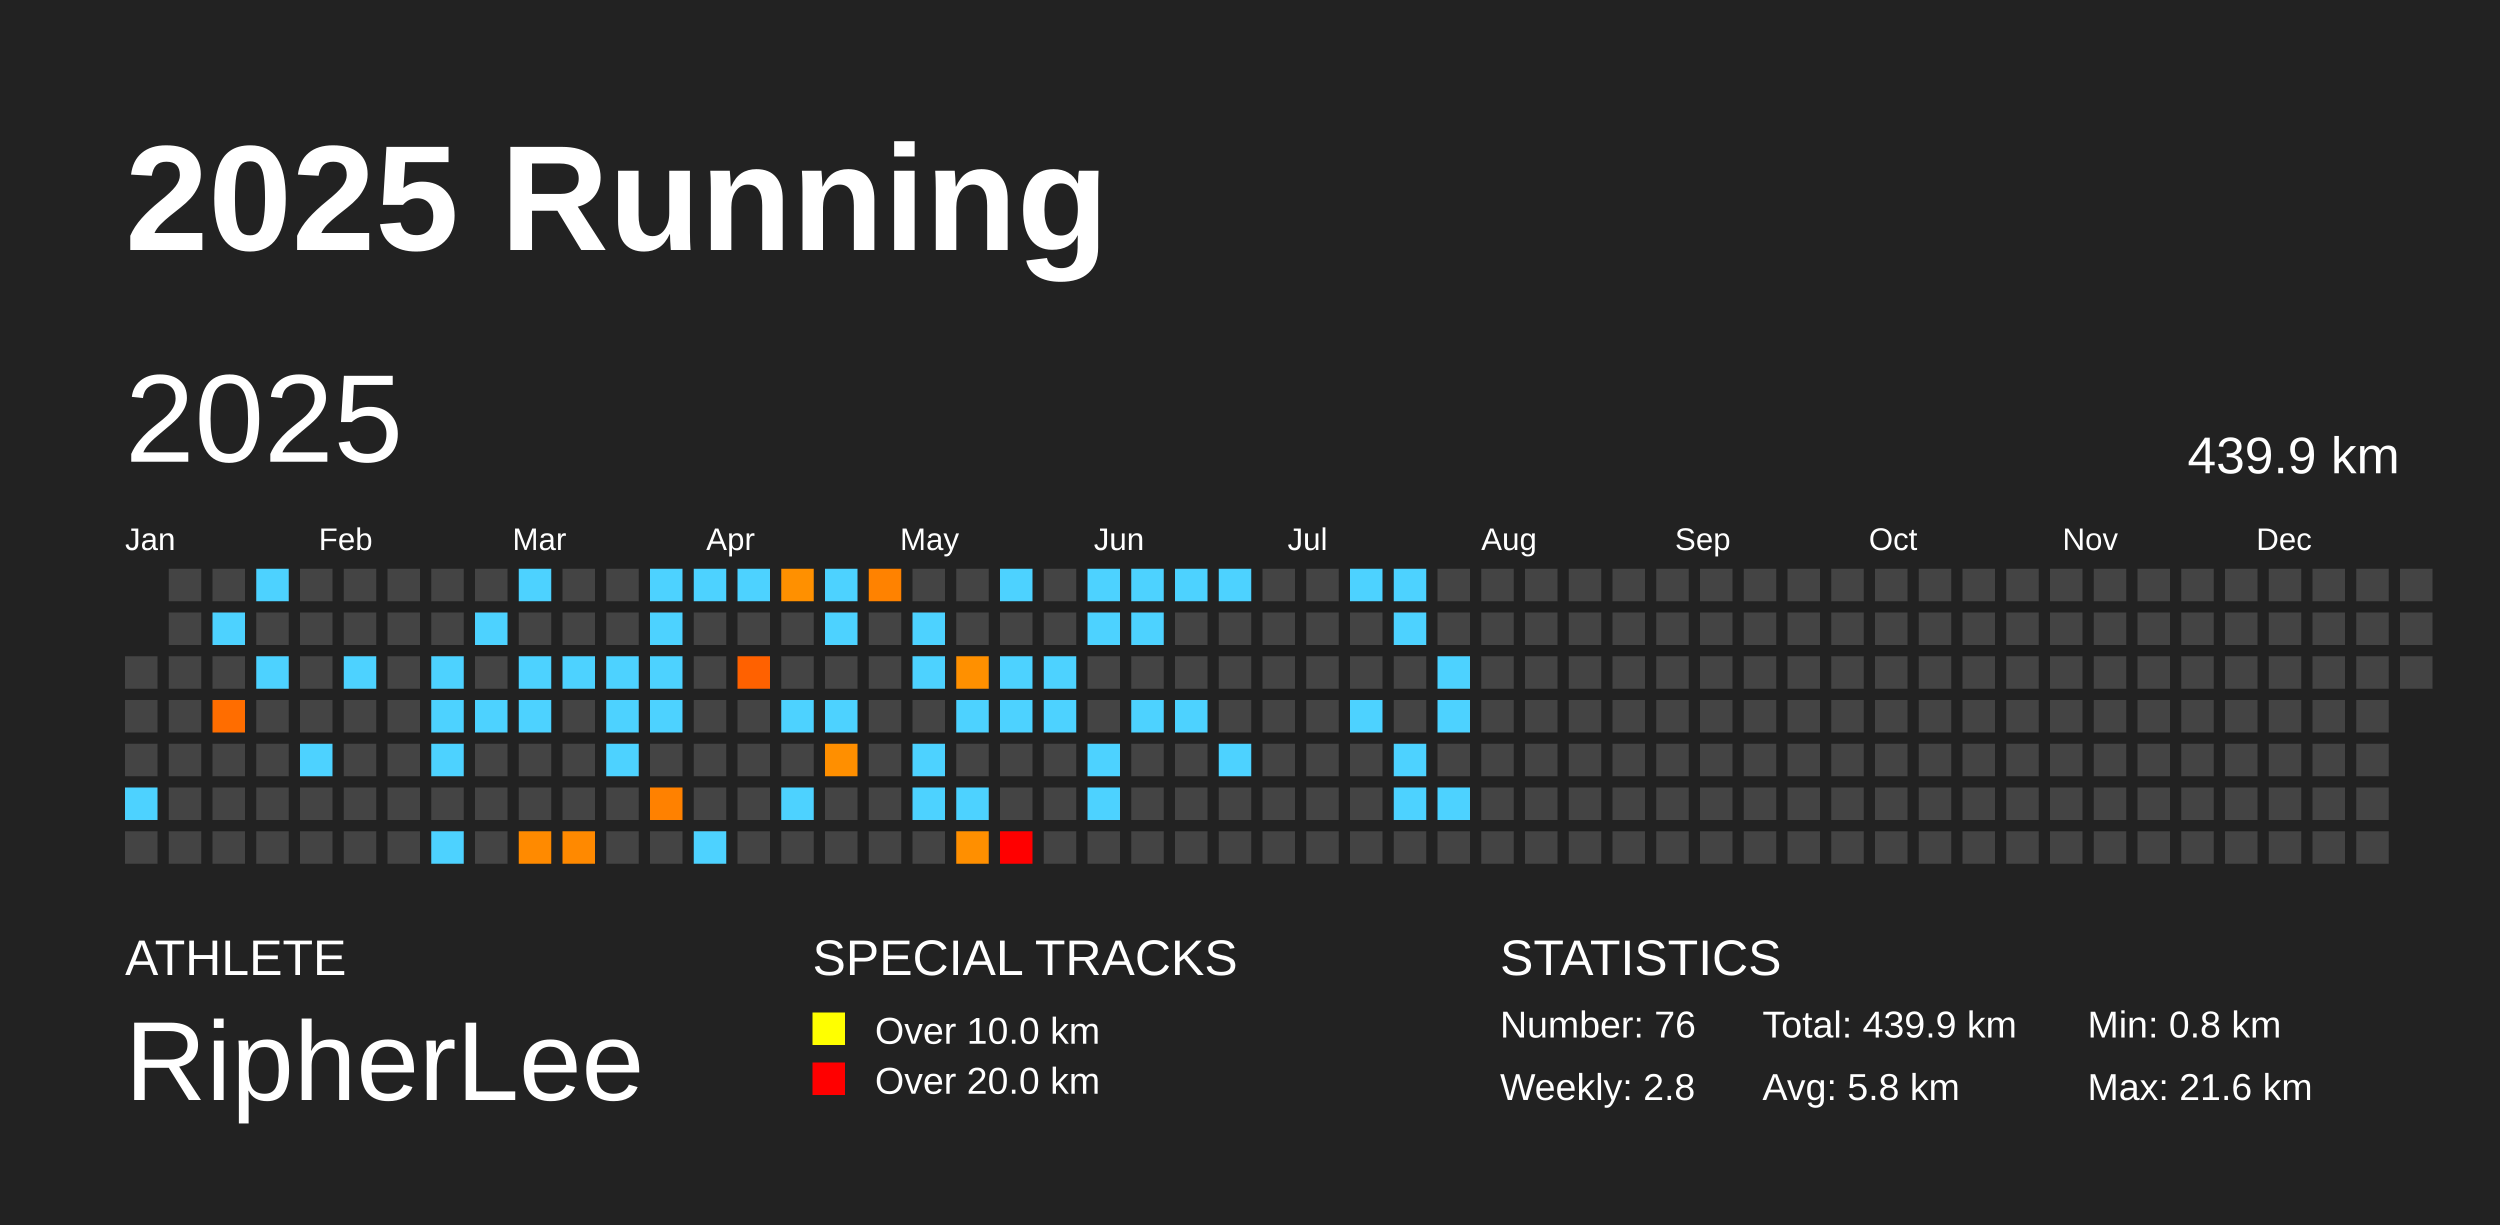
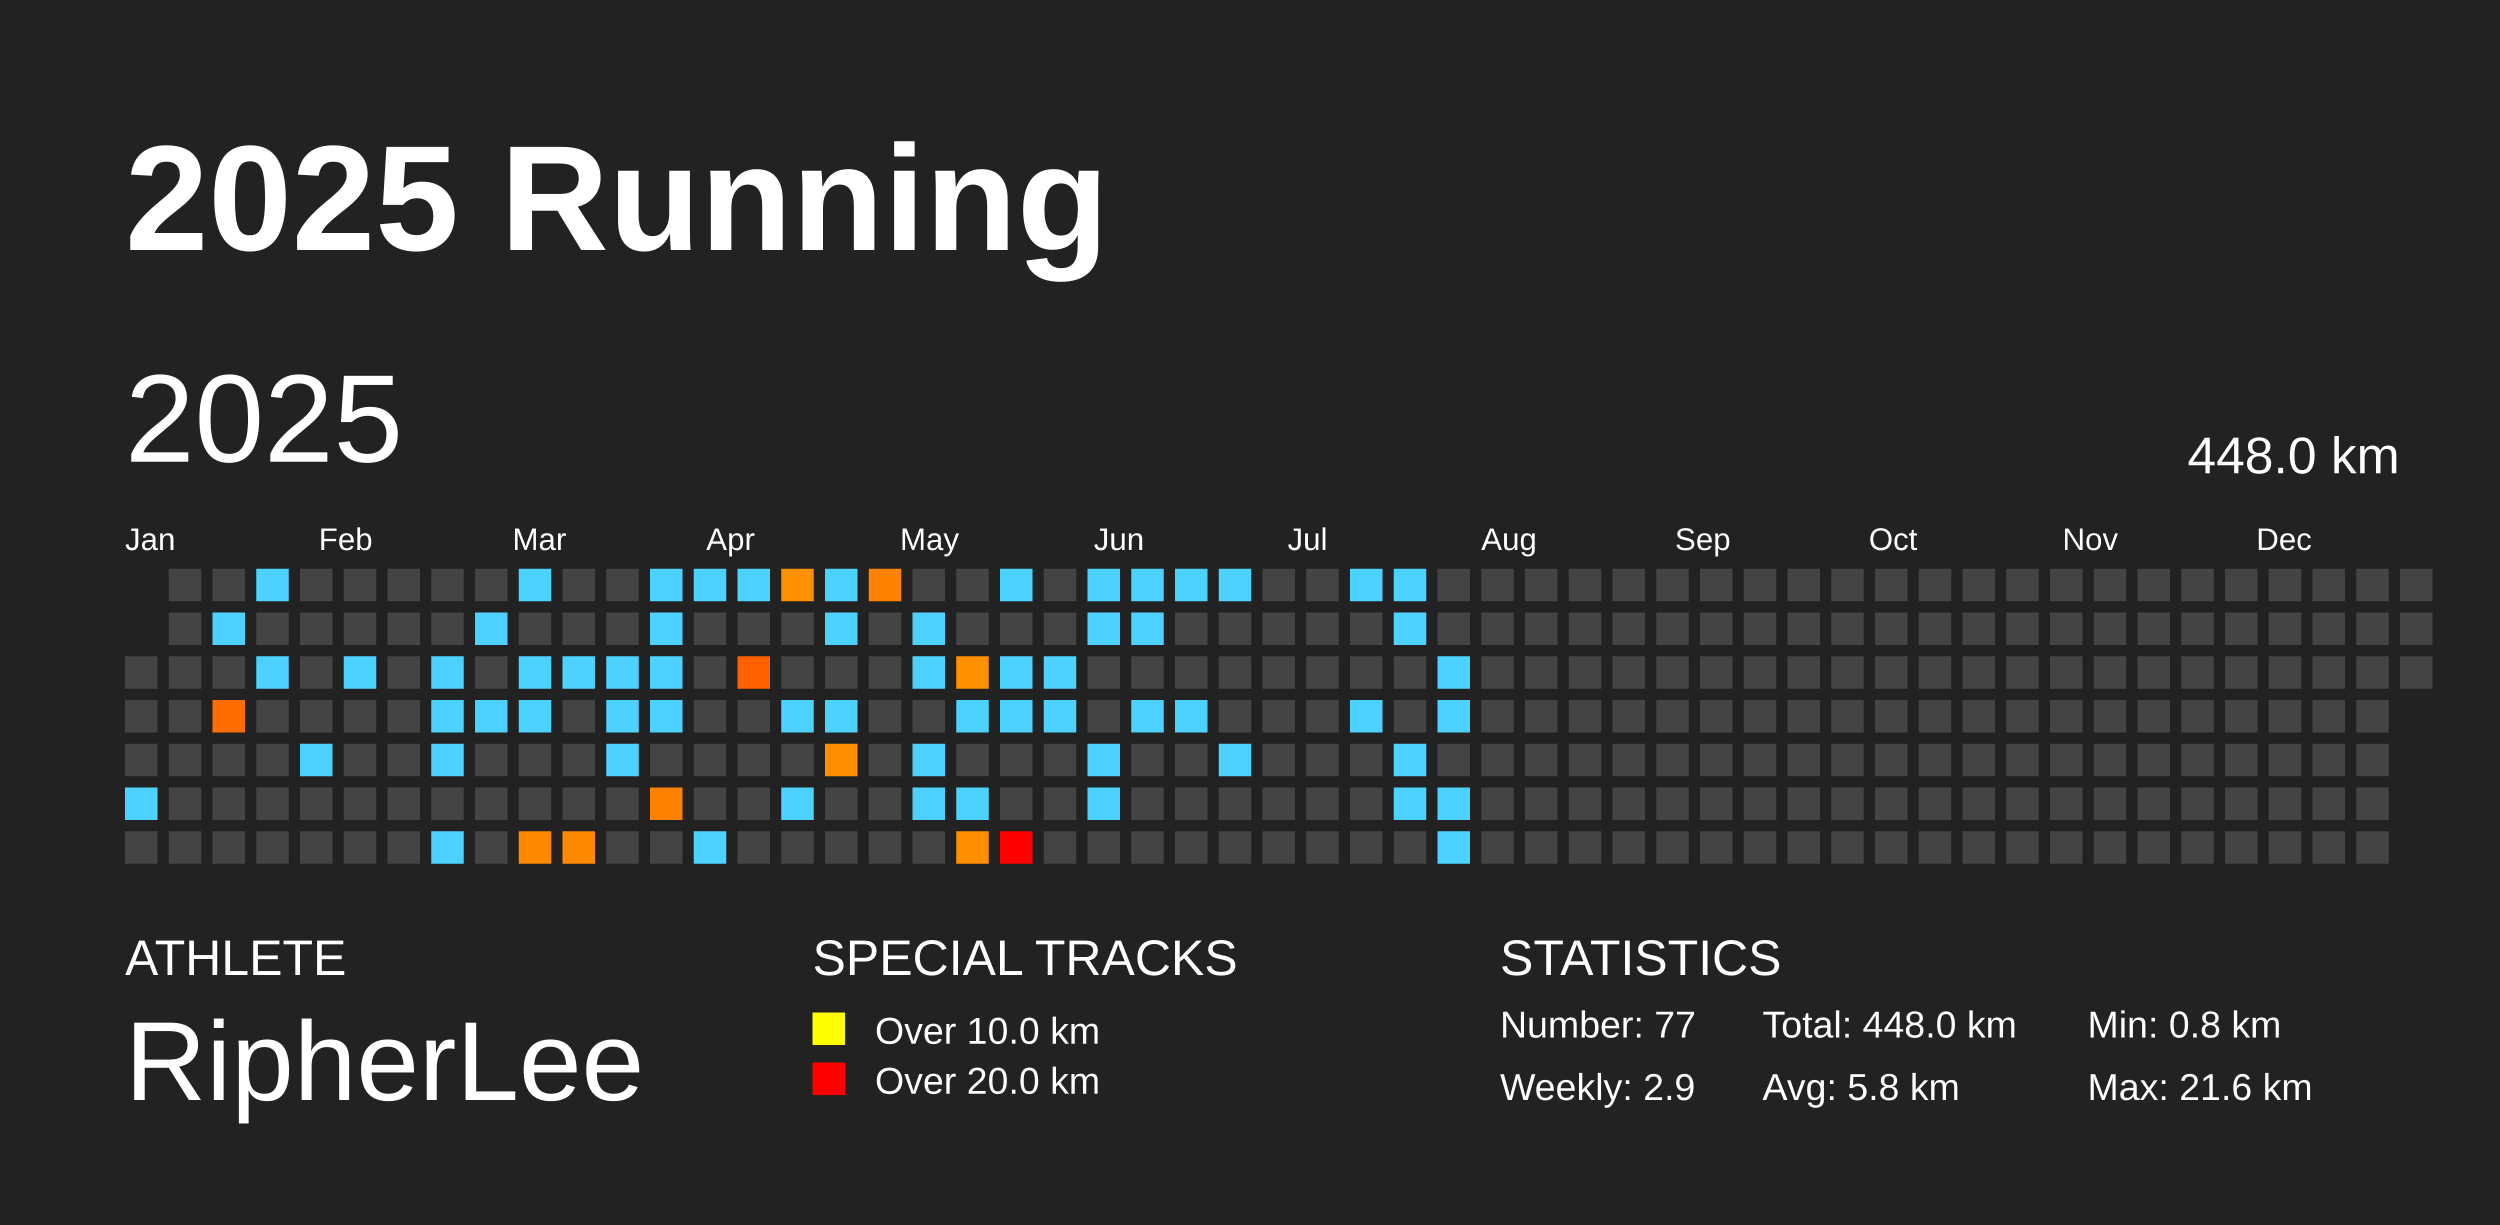
<svg xmlns="http://www.w3.org/2000/svg" baseProfile="full" height="98mm" version="1.1" viewBox="0,0,200,98" width="200mm">
  <defs />
  <rect fill="#222222" height="98" width="200" x="0" y="0" />
  <text fill="#FFFFFF" style="font-size:12px; font-family:Arial; font-weight:bold;" x="10" y="20">2025 Running</text>
  <text fill="#FFFFFF" style="font-size:4px; font-family:Arial" x="10" y="78">ATHLETE</text>
  <text fill="#FFFFFF" style="font-size:9px; font-family:Arial" x="10" y="88">RipherLee</text>
  <text fill="#FFFFFF" style="font-size:4px; font-family:Arial" x="65" y="78">SPECIAL TRACKS</text>
  <rect fill="yellow" height="2.6" width="2.6" x="65" y="81" />
  <text fill="#FFFFFF" style="font-size:3px; font-family:Arial" x="70" y="83.5">Over 10.0 km</text>
  <rect fill="red" height="2.6" width="2.6" x="65" y="85" />
  <text fill="#FFFFFF" style="font-size:3px; font-family:Arial" x="70" y="87.5">Over 20.0 km</text>
  <text fill="#FFFFFF" style="font-size:4px; font-family:Arial" x="120" y="78">STATISTICS</text>
-   <text fill="#FFFFFF" style="font-size:3px; font-family:Arial" x="120" y="83">Number: 76</text>
-   <text fill="#FFFFFF" style="font-size:3px; font-family:Arial" x="120" y="88">Weekly: 2.8</text>
-   <text fill="#FFFFFF" style="font-size:3px; font-family:Arial" x="141" y="83">Total: 439.9 km</text>
+   <text fill="#FFFFFF" style="font-size:3px; font-family:Arial" x="120" y="83">Number: 77</text>
+   <text fill="#FFFFFF" style="font-size:3px; font-family:Arial" x="120" y="88">Weekly: 2.9</text>
+   <text fill="#FFFFFF" style="font-size:3px; font-family:Arial" x="141" y="83">Total: 448.0 km</text>
  <text fill="#FFFFFF" style="font-size:3px; font-family:Arial" x="141" y="88">Avg: 5.8 km</text>
  <text fill="#FFFFFF" style="font-size:3px; font-family:Arial" x="167" y="83">Min: 0.8 km</text>
  <text fill="#FFFFFF" style="font-size:3px; font-family:Arial" x="167" y="88">Max: 21.6 km</text>
  <text dominant-baseline="hanging" fill="#FFFFFF" style="font-size:10.0px; font-family:Arial;" x="10" y="30">2025</text>
-   <text dominant-baseline="hanging" fill="#FFFFFF" style="font-size:4.125px; font-family:Arial;" x="175" y="35">439.9 km</text>
+   <text dominant-baseline="hanging" fill="#FFFFFF" style="font-size:4.125px; font-family:Arial;" x="175" y="35">448.0 km</text>
  <text fill="#FFFFFF" style="font-size:2.5px; font-family:Arial" x="10.0" y="44">Jan</text>
  <text fill="#FFFFFF" style="font-size:2.5px; font-family:Arial" x="25.5" y="44">Feb</text>
  <text fill="#FFFFFF" style="font-size:2.5px; font-family:Arial" x="41.0" y="44">Mar</text>
  <text fill="#FFFFFF" style="font-size:2.5px; font-family:Arial" x="56.5" y="44">Apr</text>
  <text fill="#FFFFFF" style="font-size:2.5px; font-family:Arial" x="72.0" y="44">May</text>
  <text fill="#FFFFFF" style="font-size:2.5px; font-family:Arial" x="87.5" y="44">Jun</text>
  <text fill="#FFFFFF" style="font-size:2.5px; font-family:Arial" x="103.0" y="44">Jul</text>
  <text fill="#FFFFFF" style="font-size:2.5px; font-family:Arial" x="118.5" y="44">Aug</text>
  <text fill="#FFFFFF" style="font-size:2.5px; font-family:Arial" x="134.0" y="44">Sep</text>
  <text fill="#FFFFFF" style="font-size:2.5px; font-family:Arial" x="149.5" y="44">Oct</text>
  <text fill="#FFFFFF" style="font-size:2.5px; font-family:Arial" x="165.0" y="44">Nov</text>
  <text fill="#FFFFFF" style="font-size:2.5px; font-family:Arial" x="180.5" y="44">Dec</text>
  <rect fill="#444444" height="2.6" width="2.6" x="10.0" y="52.5" />
  <rect fill="#444444" height="2.6" width="2.6" x="10.0" y="56.0" />
  <rect fill="#444444" height="2.6" width="2.6" x="10.0" y="59.5" />
  <rect fill="#4dd2ff" height="2.6" width="2.6" x="10.0" y="63.0" />
  <rect fill="#444444" height="2.6" width="2.6" x="10.0" y="66.5" />
  <rect fill="#444444" height="2.6" width="2.6" x="13.5" y="45.5" />
  <rect fill="#444444" height="2.6" width="2.6" x="13.5" y="49.0" />
  <rect fill="#444444" height="2.6" width="2.6" x="13.5" y="52.5" />
  <rect fill="#444444" height="2.6" width="2.6" x="13.5" y="56.0" />
  <rect fill="#444444" height="2.6" width="2.6" x="13.5" y="59.5" />
  <rect fill="#444444" height="2.6" width="2.6" x="13.5" y="63.0" />
  <rect fill="#444444" height="2.6" width="2.6" x="13.5" y="66.5" />
  <rect fill="#444444" height="2.6" width="2.6" x="17.0" y="45.5" />
  <rect fill="#4dd2ff" height="2.6" width="2.6" x="17.0" y="49.0" />
  <rect fill="#444444" height="2.6" width="2.6" x="17.0" y="52.5" />
  <rect fill="#ff6d00" height="2.6" width="2.6" x="17.0" y="56.0" />
  <rect fill="#444444" height="2.6" width="2.6" x="17.0" y="59.5" />
  <rect fill="#444444" height="2.6" width="2.6" x="17.0" y="63.0" />
  <rect fill="#444444" height="2.6" width="2.6" x="17.0" y="66.5" />
  <rect fill="#4dd2ff" height="2.6" width="2.6" x="20.5" y="45.5" />
  <rect fill="#444444" height="2.6" width="2.6" x="20.5" y="49.0" />
  <rect fill="#4dd2ff" height="2.6" width="2.6" x="20.5" y="52.5" />
  <rect fill="#444444" height="2.6" width="2.6" x="20.5" y="56.0" />
  <rect fill="#444444" height="2.6" width="2.6" x="20.5" y="59.5" />
  <rect fill="#444444" height="2.6" width="2.6" x="20.5" y="63.0" />
  <rect fill="#444444" height="2.6" width="2.6" x="20.5" y="66.5" />
  <rect fill="#444444" height="2.6" width="2.6" x="24.0" y="45.5" />
  <rect fill="#444444" height="2.6" width="2.6" x="24.0" y="49.0" />
  <rect fill="#444444" height="2.6" width="2.6" x="24.0" y="52.5" />
  <rect fill="#444444" height="2.6" width="2.6" x="24.0" y="56.0" />
  <rect fill="#4dd2ff" height="2.6" width="2.6" x="24.0" y="59.5" />
  <rect fill="#444444" height="2.6" width="2.6" x="24.0" y="63.0" />
  <rect fill="#444444" height="2.6" width="2.6" x="24.0" y="66.5" />
  <rect fill="#444444" height="2.6" width="2.6" x="27.5" y="45.5" />
  <rect fill="#444444" height="2.6" width="2.6" x="27.5" y="49.0" />
  <rect fill="#4dd2ff" height="2.6" width="2.6" x="27.5" y="52.5" />
  <rect fill="#444444" height="2.6" width="2.6" x="27.5" y="56.0" />
  <rect fill="#444444" height="2.6" width="2.6" x="27.5" y="59.5" />
  <rect fill="#444444" height="2.6" width="2.6" x="27.5" y="63.0" />
  <rect fill="#444444" height="2.6" width="2.6" x="27.5" y="66.5" />
  <rect fill="#444444" height="2.6" width="2.6" x="31.0" y="45.5" />
  <rect fill="#444444" height="2.6" width="2.6" x="31.0" y="49.0" />
  <rect fill="#444444" height="2.6" width="2.6" x="31.0" y="52.5" />
  <rect fill="#444444" height="2.6" width="2.6" x="31.0" y="56.0" />
  <rect fill="#444444" height="2.6" width="2.6" x="31.0" y="59.5" />
  <rect fill="#444444" height="2.6" width="2.6" x="31.0" y="63.0" />
  <rect fill="#444444" height="2.6" width="2.6" x="31.0" y="66.5" />
  <rect fill="#444444" height="2.6" width="2.6" x="34.5" y="45.5" />
  <rect fill="#444444" height="2.6" width="2.6" x="34.5" y="49.0" />
  <rect fill="#4dd2ff" height="2.6" width="2.6" x="34.5" y="52.5" />
  <rect fill="#4dd2ff" height="2.6" width="2.6" x="34.5" y="56.0" />
  <rect fill="#4dd2ff" height="2.6" width="2.6" x="34.5" y="59.5" />
  <rect fill="#444444" height="2.6" width="2.6" x="34.5" y="63.0" />
  <rect fill="#4dd2ff" height="2.6" width="2.6" x="34.5" y="66.5" />
  <rect fill="#444444" height="2.6" width="2.6" x="38.0" y="45.5" />
  <rect fill="#4dd2ff" height="2.6" width="2.6" x="38.0" y="49.0" />
  <rect fill="#444444" height="2.6" width="2.6" x="38.0" y="52.5" />
  <rect fill="#4dd2ff" height="2.6" width="2.6" x="38.0" y="56.0" />
  <rect fill="#444444" height="2.6" width="2.6" x="38.0" y="59.5" />
  <rect fill="#444444" height="2.6" width="2.6" x="38.0" y="63.0" />
  <rect fill="#444444" height="2.6" width="2.6" x="38.0" y="66.5" />
  <rect fill="#4dd2ff" height="2.6" width="2.6" x="41.5" y="45.5" />
  <rect fill="#444444" height="2.6" width="2.6" x="41.5" y="49.0" />
  <rect fill="#4dd2ff" height="2.6" width="2.6" x="41.5" y="52.5" />
  <rect fill="#4dd2ff" height="2.6" width="2.6" x="41.5" y="56.0" />
  <rect fill="#444444" height="2.6" width="2.6" x="41.5" y="59.5" />
  <rect fill="#444444" height="2.6" width="2.6" x="41.5" y="63.0" />
  <rect fill="#ff8a00" height="2.6" width="2.6" x="41.5" y="66.5" />
  <rect fill="#444444" height="2.6" width="2.6" x="45.0" y="45.5" />
  <rect fill="#444444" height="2.6" width="2.6" x="45.0" y="49.0" />
  <rect fill="#4dd2ff" height="2.6" width="2.6" x="45.0" y="52.5" />
  <rect fill="#444444" height="2.6" width="2.6" x="45.0" y="56.0" />
  <rect fill="#444444" height="2.6" width="2.6" x="45.0" y="59.5" />
  <rect fill="#444444" height="2.6" width="2.6" x="45.0" y="63.0" />
  <rect fill="#ff8900" height="2.6" width="2.6" x="45.0" y="66.5" />
  <rect fill="#444444" height="2.6" width="2.6" x="48.5" y="45.5" />
  <rect fill="#444444" height="2.6" width="2.6" x="48.5" y="49.0" />
  <rect fill="#4dd2ff" height="2.6" width="2.6" x="48.5" y="52.5" />
  <rect fill="#4dd2ff" height="2.6" width="2.6" x="48.5" y="56.0" />
  <rect fill="#4dd2ff" height="2.6" width="2.6" x="48.5" y="59.5" />
  <rect fill="#444444" height="2.6" width="2.6" x="48.5" y="63.0" />
  <rect fill="#444444" height="2.6" width="2.6" x="48.5" y="66.5" />
  <rect fill="#4dd2ff" height="2.6" width="2.6" x="52.0" y="45.5" />
  <rect fill="#4dd2ff" height="2.6" width="2.6" x="52.0" y="49.0" />
  <rect fill="#4dd2ff" height="2.6" width="2.6" x="52.0" y="52.5" />
  <rect fill="#4dd2ff" height="2.6" width="2.6" x="52.0" y="56.0" />
  <rect fill="#444444" height="2.6" width="2.6" x="52.0" y="59.5" />
  <rect fill="#ff8100" height="2.6" width="2.6" x="52.0" y="63.0" />
  <rect fill="#444444" height="2.6" width="2.6" x="52.0" y="66.5" />
  <rect fill="#4dd2ff" height="2.6" width="2.6" x="55.5" y="45.5" />
  <rect fill="#444444" height="2.6" width="2.6" x="55.5" y="49.0" />
  <rect fill="#444444" height="2.6" width="2.6" x="55.5" y="52.5" />
  <rect fill="#444444" height="2.6" width="2.6" x="55.5" y="56.0" />
  <rect fill="#444444" height="2.6" width="2.6" x="55.5" y="59.5" />
  <rect fill="#444444" height="2.6" width="2.6" x="55.5" y="63.0" />
  <rect fill="#4dd2ff" height="2.6" width="2.6" x="55.5" y="66.5" />
  <rect fill="#4dd2ff" height="2.6" width="2.6" x="59.0" y="45.5" />
  <rect fill="#444444" height="2.6" width="2.6" x="59.0" y="49.0" />
  <rect fill="#ff6100" height="2.6" width="2.6" x="59.0" y="52.5" />
  <rect fill="#444444" height="2.6" width="2.6" x="59.0" y="56.0" />
  <rect fill="#444444" height="2.6" width="2.6" x="59.0" y="59.5" />
  <rect fill="#444444" height="2.6" width="2.6" x="59.0" y="63.0" />
  <rect fill="#444444" height="2.6" width="2.6" x="59.0" y="66.5" />
  <rect fill="#ff9000" height="2.6" width="2.6" x="62.5" y="45.5" />
  <rect fill="#444444" height="2.6" width="2.6" x="62.5" y="49.0" />
  <rect fill="#444444" height="2.6" width="2.6" x="62.5" y="52.5" />
  <rect fill="#4dd2ff" height="2.6" width="2.6" x="62.5" y="56.0" />
  <rect fill="#444444" height="2.6" width="2.6" x="62.5" y="59.5" />
  <rect fill="#4dd2ff" height="2.6" width="2.6" x="62.5" y="63.0" />
  <rect fill="#444444" height="2.6" width="2.6" x="62.5" y="66.5" />
  <rect fill="#4dd2ff" height="2.6" width="2.6" x="66.0" y="45.5" />
  <rect fill="#4dd2ff" height="2.6" width="2.6" x="66.0" y="49.0" />
  <rect fill="#444444" height="2.6" width="2.6" x="66.0" y="52.5" />
  <rect fill="#4dd2ff" height="2.6" width="2.6" x="66.0" y="56.0" />
  <rect fill="#ff8f00" height="2.6" width="2.6" x="66.0" y="59.5" />
  <rect fill="#444444" height="2.6" width="2.6" x="66.0" y="63.0" />
  <rect fill="#444444" height="2.6" width="2.6" x="66.0" y="66.5" />
  <rect fill="#ff8200" height="2.6" width="2.6" x="69.5" y="45.5" />
  <rect fill="#444444" height="2.6" width="2.6" x="69.5" y="49.0" />
  <rect fill="#444444" height="2.6" width="2.6" x="69.5" y="52.5" />
  <rect fill="#444444" height="2.6" width="2.6" x="69.5" y="56.0" />
  <rect fill="#444444" height="2.6" width="2.6" x="69.5" y="59.5" />
  <rect fill="#444444" height="2.6" width="2.6" x="69.5" y="63.0" />
  <rect fill="#444444" height="2.6" width="2.6" x="69.5" y="66.5" />
  <rect fill="#444444" height="2.6" width="2.6" x="73.0" y="45.5" />
  <rect fill="#4dd2ff" height="2.6" width="2.6" x="73.0" y="49.0" />
  <rect fill="#4dd2ff" height="2.6" width="2.6" x="73.0" y="52.5" />
  <rect fill="#444444" height="2.6" width="2.6" x="73.0" y="56.0" />
  <rect fill="#4dd2ff" height="2.6" width="2.6" x="73.0" y="59.5" />
  <rect fill="#4dd2ff" height="2.6" width="2.6" x="73.0" y="63.0" />
  <rect fill="#444444" height="2.6" width="2.6" x="73.0" y="66.5" />
  <rect fill="#444444" height="2.6" width="2.6" x="76.5" y="45.5" />
  <rect fill="#444444" height="2.6" width="2.6" x="76.5" y="49.0" />
  <rect fill="#ff9000" height="2.6" width="2.6" x="76.5" y="52.5" />
  <rect fill="#4dd2ff" height="2.6" width="2.6" x="76.5" y="56.0" />
  <rect fill="#444444" height="2.6" width="2.6" x="76.5" y="59.5" />
  <rect fill="#4dd2ff" height="2.6" width="2.6" x="76.5" y="63.0" />
  <rect fill="#ff8f00" height="2.6" width="2.6" x="76.5" y="66.5" />
  <rect fill="#4dd2ff" height="2.6" width="2.6" x="80.0" y="45.5" />
  <rect fill="#444444" height="2.6" width="2.6" x="80.0" y="49.0" />
  <rect fill="#4dd2ff" height="2.6" width="2.6" x="80.0" y="52.5" />
  <rect fill="#4dd2ff" height="2.6" width="2.6" x="80.0" y="56.0" />
  <rect fill="#444444" height="2.6" width="2.6" x="80.0" y="59.5" />
  <rect fill="#444444" height="2.6" width="2.6" x="80.0" y="63.0" />
  <rect fill="red" height="2.6" width="2.6" x="80.0" y="66.5" />
  <rect fill="#444444" height="2.6" width="2.6" x="83.5" y="45.5" />
  <rect fill="#444444" height="2.6" width="2.6" x="83.5" y="49.0" />
  <rect fill="#4dd2ff" height="2.6" width="2.6" x="83.5" y="52.5" />
  <rect fill="#4dd2ff" height="2.6" width="2.6" x="83.5" y="56.0" />
  <rect fill="#444444" height="2.6" width="2.6" x="83.5" y="59.5" />
  <rect fill="#444444" height="2.6" width="2.6" x="83.5" y="63.0" />
  <rect fill="#444444" height="2.6" width="2.6" x="83.5" y="66.5" />
  <rect fill="#4dd2ff" height="2.6" width="2.6" x="87.0" y="45.5" />
  <rect fill="#4dd2ff" height="2.6" width="2.6" x="87.0" y="49.0" />
  <rect fill="#444444" height="2.6" width="2.6" x="87.0" y="52.5" />
  <rect fill="#444444" height="2.6" width="2.6" x="87.0" y="56.0" />
  <rect fill="#4dd2ff" height="2.6" width="2.6" x="87.0" y="59.5" />
  <rect fill="#4dd2ff" height="2.6" width="2.6" x="87.0" y="63.0" />
  <rect fill="#444444" height="2.6" width="2.6" x="87.0" y="66.5" />
  <rect fill="#4dd2ff" height="2.6" width="2.6" x="90.5" y="45.5" />
  <rect fill="#4dd2ff" height="2.6" width="2.6" x="90.5" y="49.0" />
  <rect fill="#444444" height="2.6" width="2.6" x="90.5" y="52.5" />
  <rect fill="#4dd2ff" height="2.6" width="2.6" x="90.5" y="56.0" />
  <rect fill="#444444" height="2.6" width="2.6" x="90.5" y="59.5" />
  <rect fill="#444444" height="2.6" width="2.6" x="90.5" y="63.0" />
  <rect fill="#444444" height="2.6" width="2.6" x="90.5" y="66.5" />
  <rect fill="#4dd2ff" height="2.6" width="2.6" x="94.0" y="45.5" />
  <rect fill="#444444" height="2.6" width="2.6" x="94.0" y="49.0" />
  <rect fill="#444444" height="2.6" width="2.6" x="94.0" y="52.5" />
  <rect fill="#4dd2ff" height="2.6" width="2.6" x="94.0" y="56.0" />
  <rect fill="#444444" height="2.6" width="2.6" x="94.0" y="59.5" />
  <rect fill="#444444" height="2.6" width="2.6" x="94.0" y="63.0" />
  <rect fill="#444444" height="2.6" width="2.6" x="94.0" y="66.5" />
  <rect fill="#4dd2ff" height="2.6" width="2.6" x="97.5" y="45.5" />
  <rect fill="#444444" height="2.6" width="2.6" x="97.5" y="49.0" />
  <rect fill="#444444" height="2.6" width="2.6" x="97.5" y="52.5" />
  <rect fill="#444444" height="2.6" width="2.6" x="97.5" y="56.0" />
  <rect fill="#4dd2ff" height="2.6" width="2.6" x="97.5" y="59.5" />
  <rect fill="#444444" height="2.6" width="2.6" x="97.5" y="63.0" />
  <rect fill="#444444" height="2.6" width="2.6" x="97.5" y="66.5" />
  <rect fill="#444444" height="2.6" width="2.6" x="101.0" y="45.5" />
  <rect fill="#444444" height="2.6" width="2.6" x="101.0" y="49.0" />
  <rect fill="#444444" height="2.6" width="2.6" x="101.0" y="52.5" />
  <rect fill="#444444" height="2.6" width="2.6" x="101.0" y="56.0" />
  <rect fill="#444444" height="2.6" width="2.6" x="101.0" y="59.5" />
  <rect fill="#444444" height="2.6" width="2.6" x="101.0" y="63.0" />
  <rect fill="#444444" height="2.6" width="2.6" x="101.0" y="66.5" />
  <rect fill="#444444" height="2.6" width="2.6" x="104.5" y="45.5" />
  <rect fill="#444444" height="2.6" width="2.6" x="104.5" y="49.0" />
  <rect fill="#444444" height="2.6" width="2.6" x="104.5" y="52.5" />
  <rect fill="#444444" height="2.6" width="2.6" x="104.5" y="56.0" />
  <rect fill="#444444" height="2.6" width="2.6" x="104.5" y="59.5" />
  <rect fill="#444444" height="2.6" width="2.6" x="104.5" y="63.0" />
  <rect fill="#444444" height="2.6" width="2.6" x="104.5" y="66.5" />
  <rect fill="#4dd2ff" height="2.6" width="2.6" x="108.0" y="45.5" />
  <rect fill="#444444" height="2.6" width="2.6" x="108.0" y="49.0" />
  <rect fill="#444444" height="2.6" width="2.6" x="108.0" y="52.5" />
  <rect fill="#4dd2ff" height="2.6" width="2.6" x="108.0" y="56.0" />
  <rect fill="#444444" height="2.6" width="2.6" x="108.0" y="59.5" />
  <rect fill="#444444" height="2.6" width="2.6" x="108.0" y="63.0" />
  <rect fill="#444444" height="2.6" width="2.6" x="108.0" y="66.5" />
  <rect fill="#4dd2ff" height="2.6" width="2.6" x="111.5" y="45.5" />
  <rect fill="#4dd2ff" height="2.6" width="2.6" x="111.5" y="49.0" />
  <rect fill="#444444" height="2.6" width="2.6" x="111.5" y="52.5" />
  <rect fill="#444444" height="2.6" width="2.6" x="111.5" y="56.0" />
  <rect fill="#4dd2ff" height="2.6" width="2.6" x="111.5" y="59.5" />
  <rect fill="#4dd2ff" height="2.6" width="2.6" x="111.5" y="63.0" />
  <rect fill="#444444" height="2.6" width="2.6" x="111.5" y="66.5" />
  <rect fill="#444444" height="2.6" width="2.6" x="115.0" y="45.5" />
  <rect fill="#444444" height="2.6" width="2.6" x="115.0" y="49.0" />
  <rect fill="#4dd2ff" height="2.6" width="2.6" x="115.0" y="52.5" />
  <rect fill="#4dd2ff" height="2.6" width="2.6" x="115.0" y="56.0" />
  <rect fill="#444444" height="2.6" width="2.6" x="115.0" y="59.5" />
  <rect fill="#4dd2ff" height="2.6" width="2.6" x="115.0" y="63.0" />
-   <rect fill="#444444" height="2.6" width="2.6" x="115.0" y="66.5" />
+   <rect fill="#4dd2ff" height="2.6" width="2.6" x="115.0" y="66.5" />
  <rect fill="#444444" height="2.6" width="2.6" x="118.5" y="45.5" />
  <rect fill="#444444" height="2.6" width="2.6" x="118.5" y="49.0" />
  <rect fill="#444444" height="2.6" width="2.6" x="118.5" y="52.5" />
  <rect fill="#444444" height="2.6" width="2.6" x="118.5" y="56.0" />
  <rect fill="#444444" height="2.6" width="2.6" x="118.5" y="59.5" />
  <rect fill="#444444" height="2.6" width="2.6" x="118.5" y="63.0" />
  <rect fill="#444444" height="2.6" width="2.6" x="118.5" y="66.5" />
  <rect fill="#444444" height="2.6" width="2.6" x="122.0" y="45.5" />
  <rect fill="#444444" height="2.6" width="2.6" x="122.0" y="49.0" />
  <rect fill="#444444" height="2.6" width="2.6" x="122.0" y="52.5" />
  <rect fill="#444444" height="2.6" width="2.6" x="122.0" y="56.0" />
  <rect fill="#444444" height="2.6" width="2.6" x="122.0" y="59.5" />
  <rect fill="#444444" height="2.6" width="2.6" x="122.0" y="63.0" />
  <rect fill="#444444" height="2.6" width="2.6" x="122.0" y="66.5" />
  <rect fill="#444444" height="2.6" width="2.6" x="125.5" y="45.5" />
  <rect fill="#444444" height="2.6" width="2.6" x="125.5" y="49.0" />
  <rect fill="#444444" height="2.6" width="2.6" x="125.5" y="52.5" />
  <rect fill="#444444" height="2.6" width="2.6" x="125.5" y="56.0" />
  <rect fill="#444444" height="2.6" width="2.6" x="125.5" y="59.5" />
  <rect fill="#444444" height="2.6" width="2.6" x="125.5" y="63.0" />
  <rect fill="#444444" height="2.6" width="2.6" x="125.5" y="66.5" />
  <rect fill="#444444" height="2.6" width="2.6" x="129.0" y="45.5" />
  <rect fill="#444444" height="2.6" width="2.6" x="129.0" y="49.0" />
  <rect fill="#444444" height="2.6" width="2.6" x="129.0" y="52.5" />
  <rect fill="#444444" height="2.6" width="2.6" x="129.0" y="56.0" />
  <rect fill="#444444" height="2.6" width="2.6" x="129.0" y="59.5" />
  <rect fill="#444444" height="2.6" width="2.6" x="129.0" y="63.0" />
  <rect fill="#444444" height="2.6" width="2.6" x="129.0" y="66.5" />
  <rect fill="#444444" height="2.6" width="2.6" x="132.5" y="45.5" />
  <rect fill="#444444" height="2.6" width="2.6" x="132.5" y="49.0" />
  <rect fill="#444444" height="2.6" width="2.6" x="132.5" y="52.5" />
  <rect fill="#444444" height="2.6" width="2.6" x="132.5" y="56.0" />
  <rect fill="#444444" height="2.6" width="2.6" x="132.5" y="59.5" />
  <rect fill="#444444" height="2.6" width="2.6" x="132.5" y="63.0" />
  <rect fill="#444444" height="2.6" width="2.6" x="132.5" y="66.5" />
  <rect fill="#444444" height="2.6" width="2.6" x="136.0" y="45.5" />
  <rect fill="#444444" height="2.6" width="2.6" x="136.0" y="49.0" />
  <rect fill="#444444" height="2.6" width="2.6" x="136.0" y="52.5" />
  <rect fill="#444444" height="2.6" width="2.6" x="136.0" y="56.0" />
  <rect fill="#444444" height="2.6" width="2.6" x="136.0" y="59.5" />
  <rect fill="#444444" height="2.6" width="2.6" x="136.0" y="63.0" />
  <rect fill="#444444" height="2.6" width="2.6" x="136.0" y="66.5" />
  <rect fill="#444444" height="2.6" width="2.6" x="139.5" y="45.5" />
  <rect fill="#444444" height="2.6" width="2.6" x="139.5" y="49.0" />
  <rect fill="#444444" height="2.6" width="2.6" x="139.5" y="52.5" />
  <rect fill="#444444" height="2.6" width="2.6" x="139.5" y="56.0" />
  <rect fill="#444444" height="2.6" width="2.6" x="139.5" y="59.5" />
  <rect fill="#444444" height="2.6" width="2.6" x="139.5" y="63.0" />
  <rect fill="#444444" height="2.6" width="2.6" x="139.5" y="66.5" />
  <rect fill="#444444" height="2.6" width="2.6" x="143.0" y="45.5" />
  <rect fill="#444444" height="2.6" width="2.6" x="143.0" y="49.0" />
  <rect fill="#444444" height="2.6" width="2.6" x="143.0" y="52.5" />
  <rect fill="#444444" height="2.6" width="2.6" x="143.0" y="56.0" />
  <rect fill="#444444" height="2.6" width="2.6" x="143.0" y="59.5" />
  <rect fill="#444444" height="2.6" width="2.6" x="143.0" y="63.0" />
  <rect fill="#444444" height="2.6" width="2.6" x="143.0" y="66.5" />
  <rect fill="#444444" height="2.6" width="2.6" x="146.5" y="45.5" />
  <rect fill="#444444" height="2.6" width="2.6" x="146.5" y="49.0" />
  <rect fill="#444444" height="2.6" width="2.6" x="146.5" y="52.5" />
  <rect fill="#444444" height="2.6" width="2.6" x="146.5" y="56.0" />
  <rect fill="#444444" height="2.6" width="2.6" x="146.5" y="59.5" />
  <rect fill="#444444" height="2.6" width="2.6" x="146.5" y="63.0" />
  <rect fill="#444444" height="2.6" width="2.6" x="146.5" y="66.5" />
  <rect fill="#444444" height="2.6" width="2.6" x="150.0" y="45.5" />
  <rect fill="#444444" height="2.6" width="2.6" x="150.0" y="49.0" />
  <rect fill="#444444" height="2.6" width="2.6" x="150.0" y="52.5" />
  <rect fill="#444444" height="2.6" width="2.6" x="150.0" y="56.0" />
  <rect fill="#444444" height="2.6" width="2.6" x="150.0" y="59.5" />
  <rect fill="#444444" height="2.6" width="2.6" x="150.0" y="63.0" />
  <rect fill="#444444" height="2.6" width="2.6" x="150.0" y="66.5" />
  <rect fill="#444444" height="2.6" width="2.6" x="153.5" y="45.5" />
  <rect fill="#444444" height="2.6" width="2.6" x="153.5" y="49.0" />
  <rect fill="#444444" height="2.6" width="2.6" x="153.5" y="52.5" />
  <rect fill="#444444" height="2.6" width="2.6" x="153.5" y="56.0" />
  <rect fill="#444444" height="2.6" width="2.6" x="153.5" y="59.5" />
  <rect fill="#444444" height="2.6" width="2.6" x="153.5" y="63.0" />
  <rect fill="#444444" height="2.6" width="2.6" x="153.5" y="66.5" />
  <rect fill="#444444" height="2.6" width="2.6" x="157.0" y="45.5" />
  <rect fill="#444444" height="2.6" width="2.6" x="157.0" y="49.0" />
  <rect fill="#444444" height="2.6" width="2.6" x="157.0" y="52.5" />
  <rect fill="#444444" height="2.6" width="2.6" x="157.0" y="56.0" />
  <rect fill="#444444" height="2.6" width="2.6" x="157.0" y="59.5" />
  <rect fill="#444444" height="2.6" width="2.6" x="157.0" y="63.0" />
  <rect fill="#444444" height="2.6" width="2.6" x="157.0" y="66.5" />
  <rect fill="#444444" height="2.6" width="2.6" x="160.5" y="45.5" />
  <rect fill="#444444" height="2.6" width="2.6" x="160.5" y="49.0" />
  <rect fill="#444444" height="2.6" width="2.6" x="160.5" y="52.5" />
  <rect fill="#444444" height="2.6" width="2.6" x="160.5" y="56.0" />
  <rect fill="#444444" height="2.6" width="2.6" x="160.5" y="59.5" />
  <rect fill="#444444" height="2.6" width="2.6" x="160.5" y="63.0" />
  <rect fill="#444444" height="2.6" width="2.6" x="160.5" y="66.5" />
  <rect fill="#444444" height="2.6" width="2.6" x="164.0" y="45.5" />
  <rect fill="#444444" height="2.6" width="2.6" x="164.0" y="49.0" />
  <rect fill="#444444" height="2.6" width="2.6" x="164.0" y="52.5" />
  <rect fill="#444444" height="2.6" width="2.6" x="164.0" y="56.0" />
  <rect fill="#444444" height="2.6" width="2.6" x="164.0" y="59.5" />
  <rect fill="#444444" height="2.6" width="2.6" x="164.0" y="63.0" />
  <rect fill="#444444" height="2.6" width="2.6" x="164.0" y="66.5" />
  <rect fill="#444444" height="2.6" width="2.6" x="167.5" y="45.5" />
  <rect fill="#444444" height="2.6" width="2.6" x="167.5" y="49.0" />
  <rect fill="#444444" height="2.6" width="2.6" x="167.5" y="52.5" />
  <rect fill="#444444" height="2.6" width="2.6" x="167.5" y="56.0" />
  <rect fill="#444444" height="2.6" width="2.6" x="167.5" y="59.5" />
  <rect fill="#444444" height="2.6" width="2.6" x="167.5" y="63.0" />
  <rect fill="#444444" height="2.6" width="2.6" x="167.5" y="66.5" />
  <rect fill="#444444" height="2.6" width="2.6" x="171.0" y="45.5" />
  <rect fill="#444444" height="2.6" width="2.6" x="171.0" y="49.0" />
  <rect fill="#444444" height="2.6" width="2.6" x="171.0" y="52.5" />
  <rect fill="#444444" height="2.6" width="2.6" x="171.0" y="56.0" />
  <rect fill="#444444" height="2.6" width="2.6" x="171.0" y="59.5" />
  <rect fill="#444444" height="2.6" width="2.6" x="171.0" y="63.0" />
  <rect fill="#444444" height="2.6" width="2.6" x="171.0" y="66.5" />
  <rect fill="#444444" height="2.6" width="2.6" x="174.5" y="45.5" />
  <rect fill="#444444" height="2.6" width="2.6" x="174.5" y="49.0" />
  <rect fill="#444444" height="2.6" width="2.6" x="174.5" y="52.5" />
  <rect fill="#444444" height="2.6" width="2.6" x="174.5" y="56.0" />
  <rect fill="#444444" height="2.6" width="2.6" x="174.5" y="59.5" />
  <rect fill="#444444" height="2.6" width="2.6" x="174.5" y="63.0" />
  <rect fill="#444444" height="2.6" width="2.6" x="174.5" y="66.5" />
  <rect fill="#444444" height="2.6" width="2.6" x="178.0" y="45.5" />
  <rect fill="#444444" height="2.6" width="2.6" x="178.0" y="49.0" />
  <rect fill="#444444" height="2.6" width="2.6" x="178.0" y="52.5" />
  <rect fill="#444444" height="2.6" width="2.6" x="178.0" y="56.0" />
  <rect fill="#444444" height="2.6" width="2.6" x="178.0" y="59.5" />
  <rect fill="#444444" height="2.6" width="2.6" x="178.0" y="63.0" />
  <rect fill="#444444" height="2.6" width="2.6" x="178.0" y="66.5" />
  <rect fill="#444444" height="2.6" width="2.6" x="181.5" y="45.5" />
  <rect fill="#444444" height="2.6" width="2.6" x="181.5" y="49.0" />
  <rect fill="#444444" height="2.6" width="2.6" x="181.5" y="52.5" />
  <rect fill="#444444" height="2.6" width="2.6" x="181.5" y="56.0" />
  <rect fill="#444444" height="2.6" width="2.6" x="181.5" y="59.5" />
  <rect fill="#444444" height="2.6" width="2.6" x="181.5" y="63.0" />
  <rect fill="#444444" height="2.6" width="2.6" x="181.5" y="66.5" />
  <rect fill="#444444" height="2.6" width="2.6" x="185.0" y="45.5" />
  <rect fill="#444444" height="2.6" width="2.6" x="185.0" y="49.0" />
  <rect fill="#444444" height="2.6" width="2.6" x="185.0" y="52.5" />
  <rect fill="#444444" height="2.6" width="2.6" x="185.0" y="56.0" />
  <rect fill="#444444" height="2.6" width="2.6" x="185.0" y="59.5" />
  <rect fill="#444444" height="2.6" width="2.6" x="185.0" y="63.0" />
  <rect fill="#444444" height="2.6" width="2.6" x="185.0" y="66.5" />
  <rect fill="#444444" height="2.6" width="2.6" x="188.5" y="45.5" />
  <rect fill="#444444" height="2.6" width="2.6" x="188.5" y="49.0" />
  <rect fill="#444444" height="2.6" width="2.6" x="188.5" y="52.5" />
  <rect fill="#444444" height="2.6" width="2.6" x="188.5" y="56.0" />
  <rect fill="#444444" height="2.6" width="2.6" x="188.5" y="59.5" />
  <rect fill="#444444" height="2.6" width="2.6" x="188.5" y="63.0" />
  <rect fill="#444444" height="2.6" width="2.6" x="188.5" y="66.5" />
  <rect fill="#444444" height="2.6" width="2.6" x="192.0" y="45.5" />
  <rect fill="#444444" height="2.6" width="2.6" x="192.0" y="49.0" />
  <rect fill="#444444" height="2.6" width="2.6" x="192.0" y="52.5" />
</svg>
